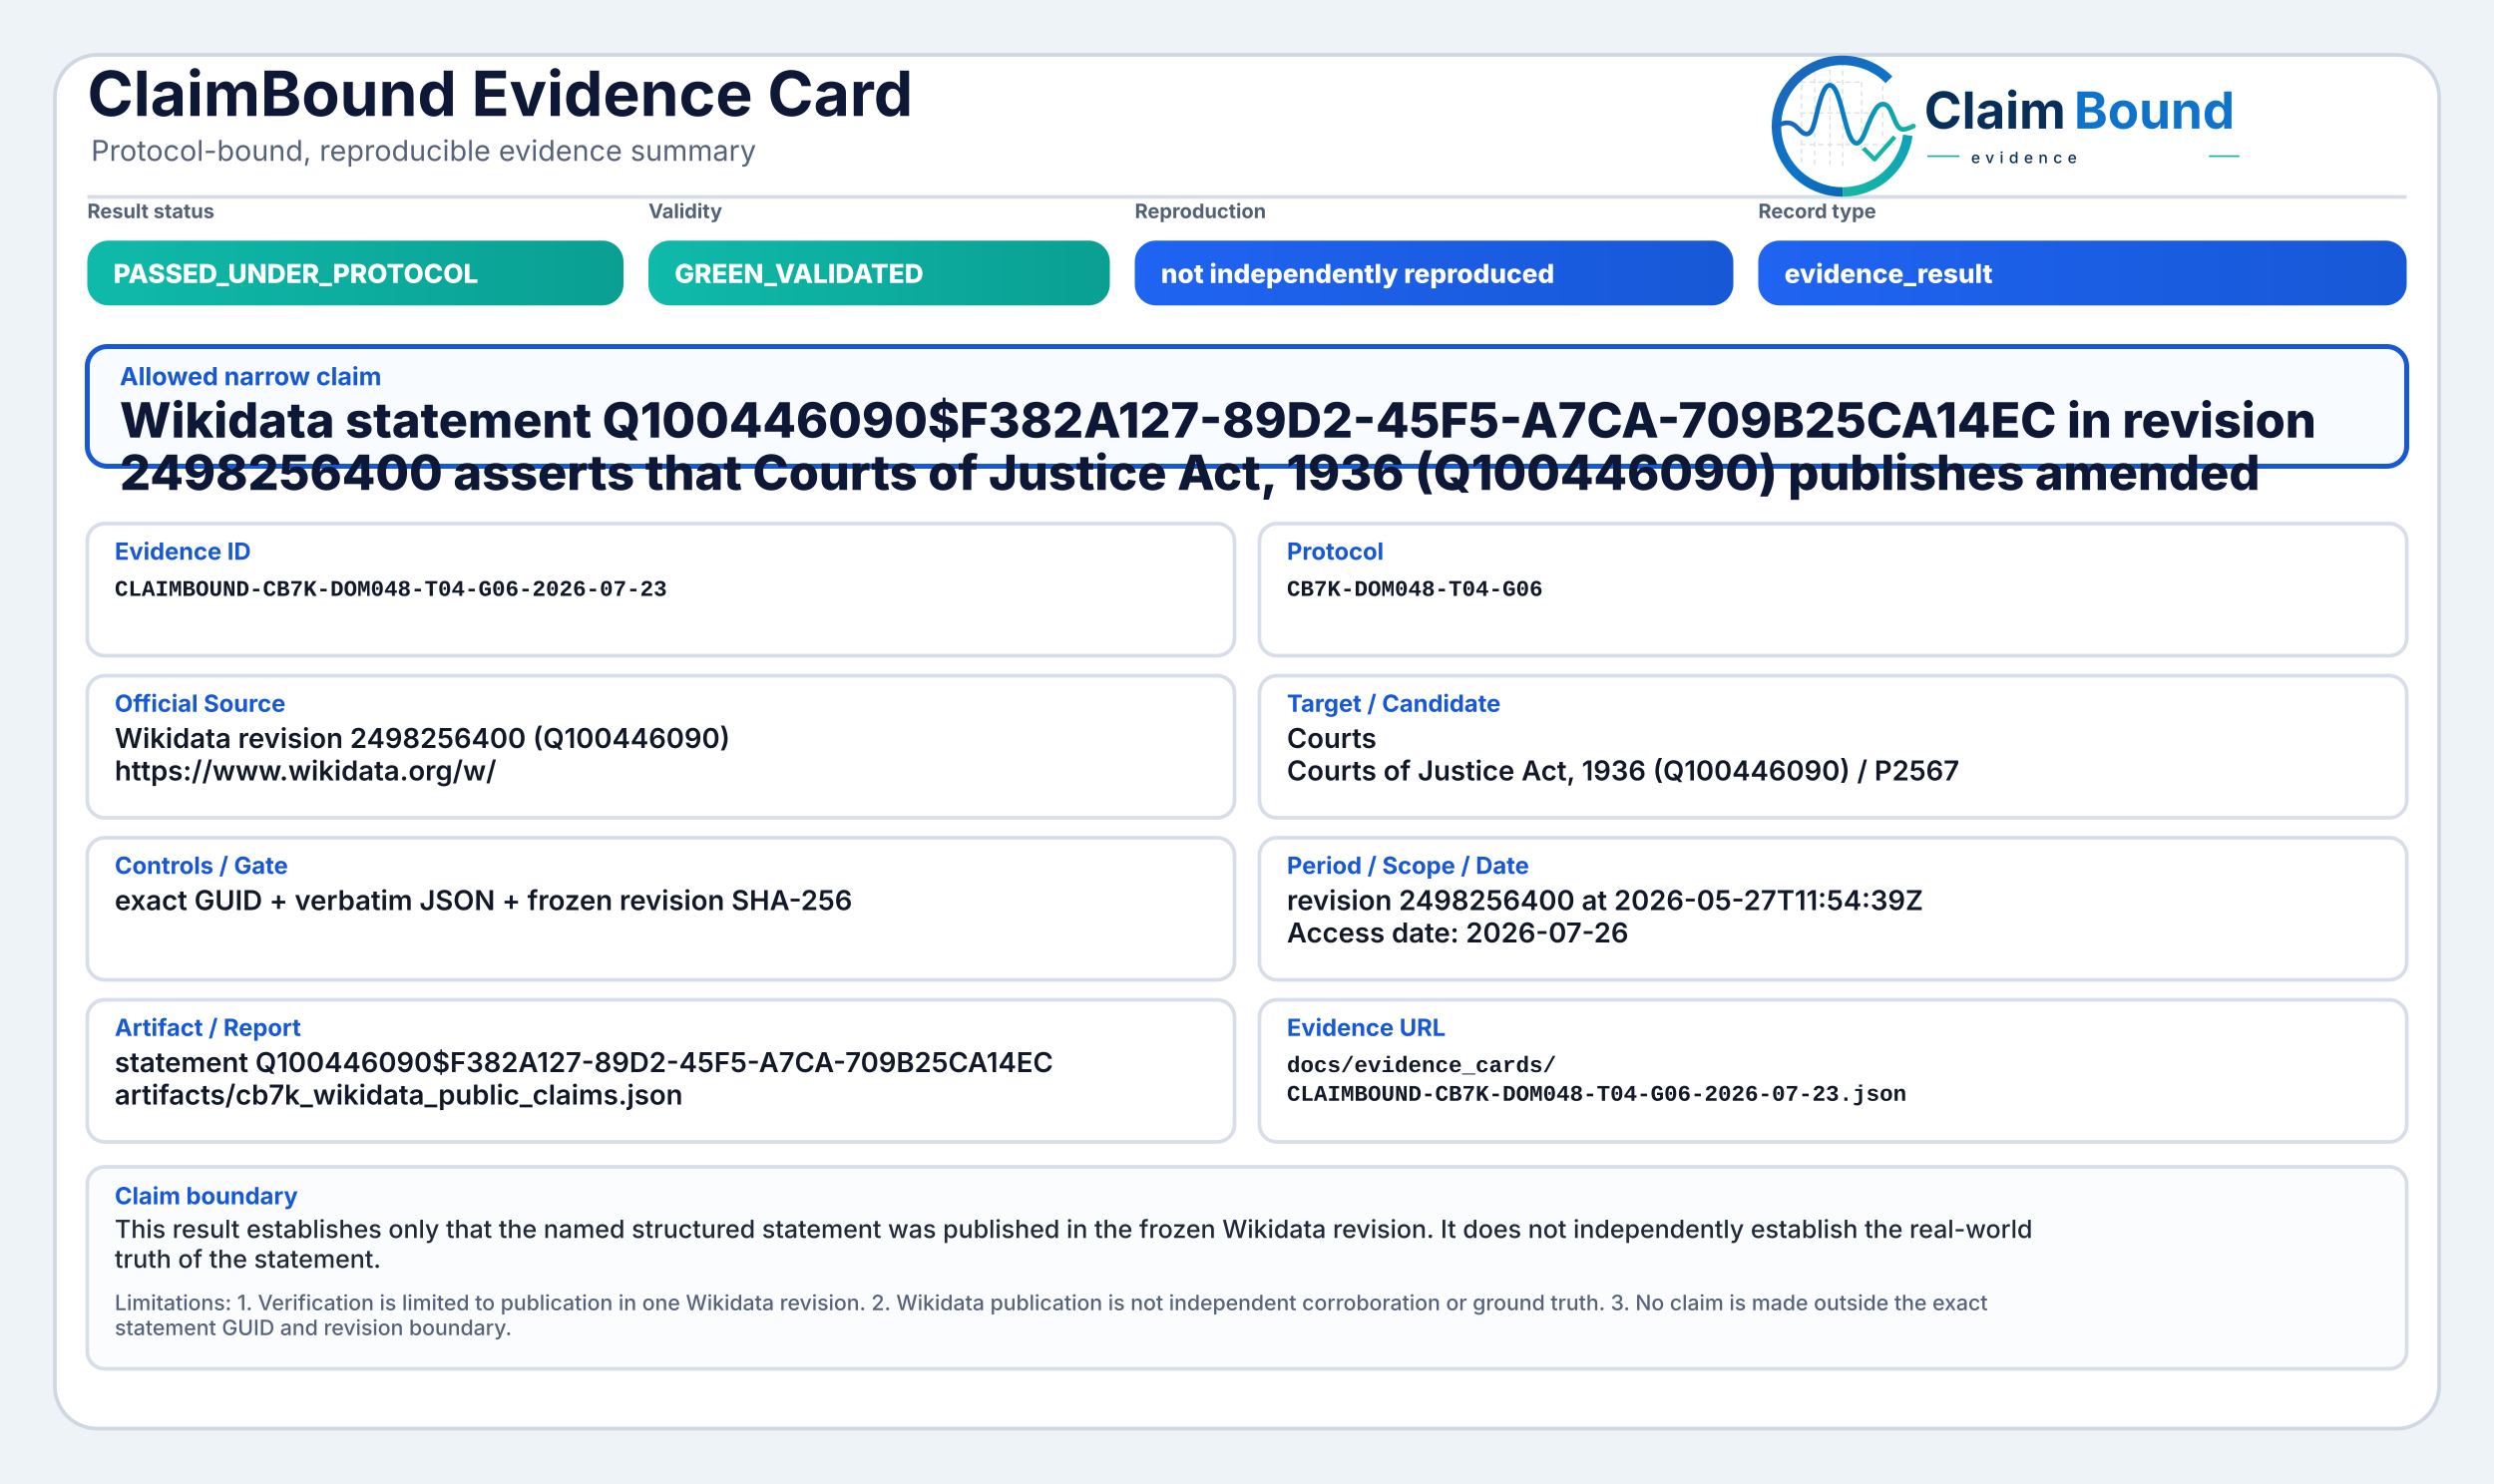
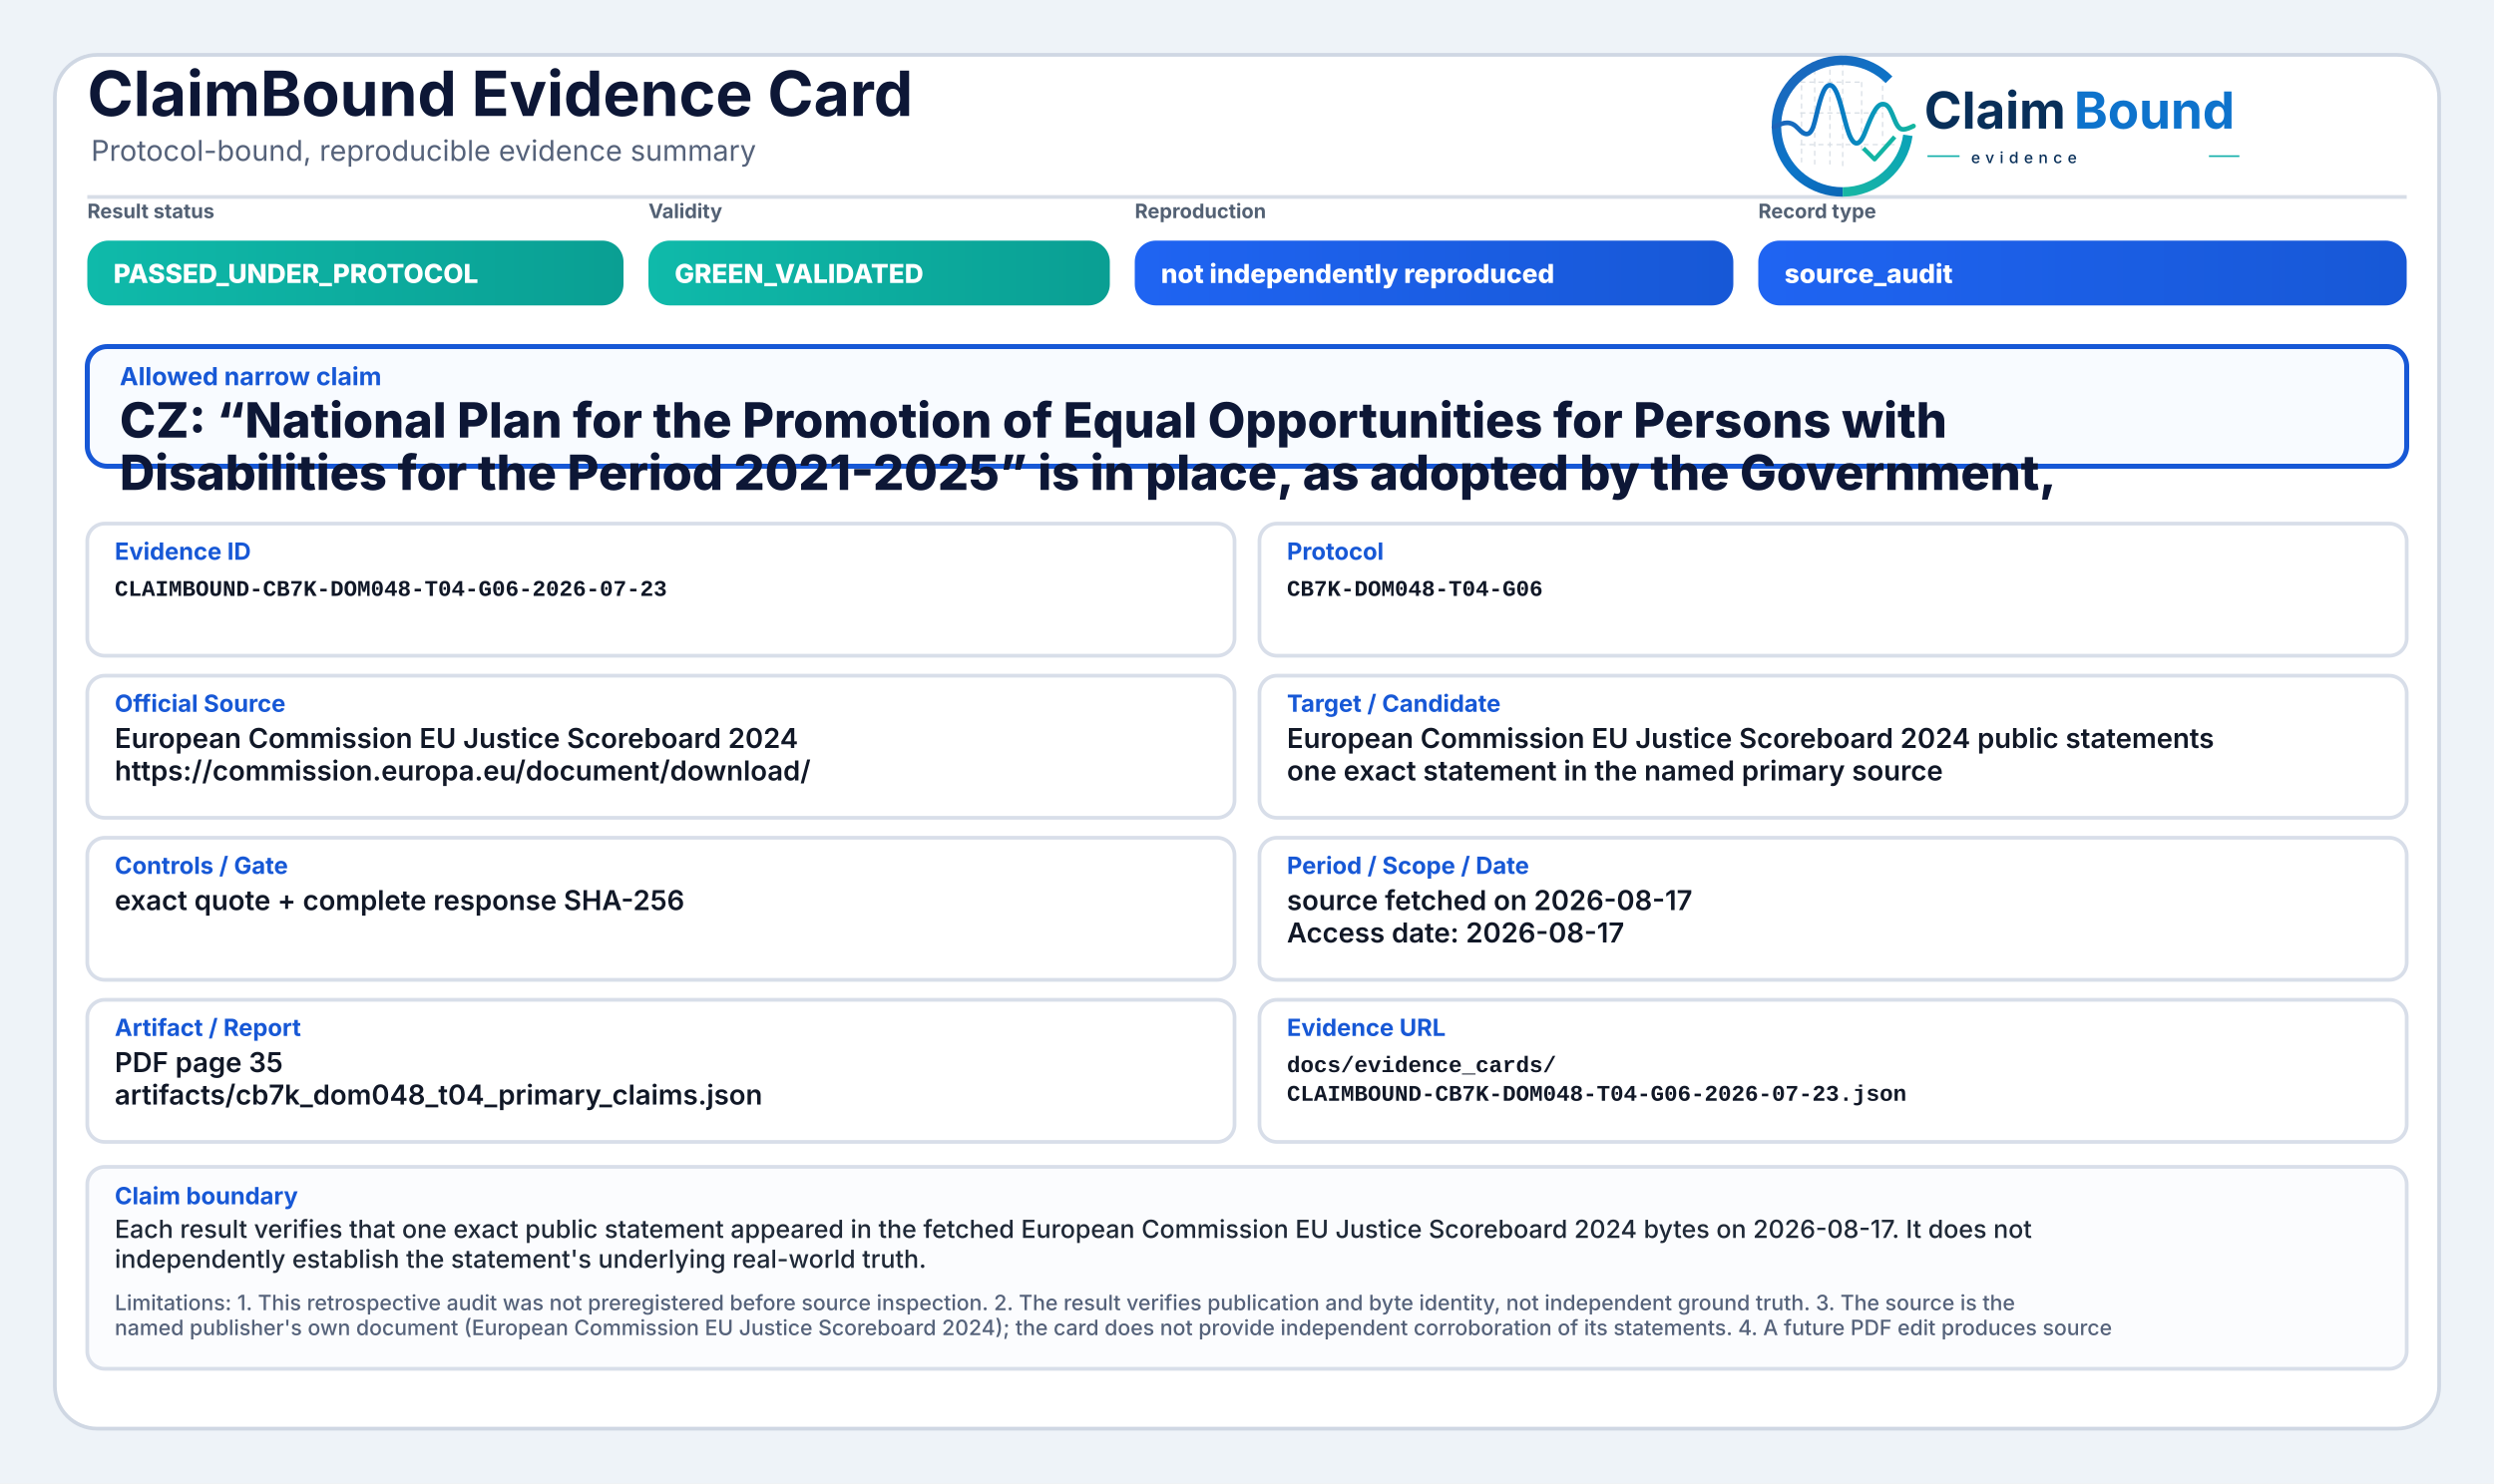
<svg xmlns="http://www.w3.org/2000/svg" width="2000" height="1190" viewBox="0 0 2000 1190" role="img" aria-label="ClaimBound Evidence Card">
  <defs>
    <linearGradient id="greenGrad" x1="0" y1="0" x2="1" y2="0">
      <stop offset="0%" stop-color="#0fbaaa" />
      <stop offset="100%" stop-color="#0a9f93" />
    </linearGradient>
    <linearGradient id="yellowGrad" x1="0" y1="0" x2="1" y2="0">
      <stop offset="0%" stop-color="#fbbf24" />
      <stop offset="100%" stop-color="#d97706" />
    </linearGradient>
    <linearGradient id="amberGrad" x1="0" y1="0" x2="1" y2="0">
      <stop offset="0%" stop-color="#f97316" />
      <stop offset="100%" stop-color="#c2410c" />
    </linearGradient>
    <linearGradient id="redGrad" x1="0" y1="0" x2="1" y2="0">
      <stop offset="0%" stop-color="#ef4444" />
      <stop offset="100%" stop-color="#b91c1c" />
    </linearGradient>
    <linearGradient id="grayGrad" x1="0" y1="0" x2="1" y2="0">
      <stop offset="0%" stop-color="#64748b" />
      <stop offset="100%" stop-color="#475569" />
    </linearGradient>
    <linearGradient id="blueGrad" x1="0" y1="0" x2="1" y2="0">
      <stop offset="0%" stop-color="#1f64f2" />
      <stop offset="100%" stop-color="#1758d6" />
    </linearGradient>
    <linearGradient id="logoRingBlue" x1="73" y1="453" x2="348" y2="793" gradientUnits="userSpaceOnUse">
      <stop offset="0" stop-color="#1E64BA" />
      <stop offset="0.55" stop-color="#0C75C8" />
      <stop offset="1" stop-color="#0A5FAB" />
    </linearGradient>
    <linearGradient id="logoRingTeal" x1="221" y1="792" x2="403" y2="594" gradientUnits="userSpaceOnUse">
      <stop offset="0" stop-color="#18B7A3" />
      <stop offset="1" stop-color="#089EBC" />
    </linearGradient>
    <linearGradient id="logoSignalGradient" x1="61" y1="628" x2="404" y2="628" gradientUnits="userSpaceOnUse">
      <stop offset="0" stop-color="#1E64BA" />
      <stop offset="0.43" stop-color="#0877C4" />
      <stop offset="0.72" stop-color="#0A97BB" />
      <stop offset="1" stop-color="#14B69E" />
    </linearGradient>
  </defs>
  <rect x="0" y="0" width="2000" height="1190" fill="#eef3f8" />
  <rect x="44" y="44" width="1912" height="1102" rx="34" fill="#ffffff" stroke="#cfd7e3" stroke-width="3" />
  <path d="M70 158 H1930" stroke="#d7dde7" stroke-width="3" />
  <text x="70" y="93" font-family="Inter, Segoe UI, Arial, sans-serif" font-size="50" font-weight="750" fill="#0d1736">ClaimBound Evidence Card</text>
  <text x="73" y="129" font-family="Inter, Segoe UI, Arial, sans-serif" font-size="23" font-weight="400" fill="#55627a">Protocol-bound, reproducible evidence summary</text>
  <g aria-label="ClaimBound evidence logo" transform="translate(1415,52) scale(0.33) translate(-40,-478)">
    <g stroke-linecap="butt" stroke-linejoin="round">
      <g stroke="#CBD3DC" stroke-width="3.2" stroke-linecap="round" stroke-dasharray="10 12" opacity="0.72">
        <path d="M130 507V714" />
        <path d="M162 490V719" />
        <path d="M199 491V719" />
        <path d="M230 471V726" />
        <path d="M276 521V690" />
        <path d="M327 508V650" />
        <path d="M128 520H277" />
        <path d="M128 595H327" />
        <path d="M128 672H355" />
      </g>
      <path d="M342.6 514.3A160 160 0 1 0 230 787" fill="none" stroke="url(#logoRingBlue)" stroke-width="23" />
      <path d="M230 787A160 160 0 0 0 388.4 649.3" fill="none" stroke="url(#logoRingTeal)" stroke-width="23" />
      <path d="M63 629.5C87 616.4 104.3 613.6 121.2 632.2C140.7 653.8 153.4 651.6 162.1 616.2C173.8 568.5 182.5 527.5 198.9 527.5C217.5 527.5 228.4 590.6 240.3 630.8C253.4 675.4 268.6 682.8 284.6 641.5C303.5 592.9 315.2 567.6 333.7 574.7C352.6 582 355.7 635.1 376.6 634.9C386.2 634.8 394 630.4 402 626.8" fill="none" stroke="url(#logoSignalGradient)" stroke-width="11.5" stroke-linecap="round" />
      <path d="M284 684.5L307.5 707.7L353 657" fill="none" stroke="#12B4A4" stroke-width="10.5" stroke-linecap="square" />
    </g>
    <text x="428" y="633" font-family="Inter, Segoe UI, Arial, sans-serif" font-size="124" font-weight="750" fill="#082F59" text-rendering="geometricPrecision">Claim</text>
    <text x="792" y="633" font-family="Inter, Segoe UI, Arial, sans-serif" font-size="124" font-weight="750" fill="#0E73CC" text-rendering="geometricPrecision">Bound</text>
    <line x1="436" y1="700" x2="514" y2="700" stroke="#11AFA9" stroke-width="4" />
    <text x="542" y="717" font-family="Inter, Segoe UI, Arial, sans-serif" font-size="38" font-weight="500" letter-spacing="13" fill="#082F59">evidence</text>
    <line x1="1120" y1="700" x2="1194" y2="700" stroke="#11AFA9" stroke-width="4" />
  </g>
  <text x="70" y="175" font-family="Inter, Segoe UI, Arial, sans-serif" font-size="16" font-weight="650" fill="#536174">Result status</text>
  <rect x="70" y="193" width="430" height="52" rx="17" fill="url(#greenGrad)" />
  <text x="91" y="227" font-family="Inter, Segoe UI, Arial, sans-serif" font-size="21" font-weight="800" fill="#ffffff">PASSED_UNDER_PROTOCOL</text>
  <text x="520" y="175" font-family="Inter, Segoe UI, Arial, sans-serif" font-size="16" font-weight="650" fill="#536174">Validity</text>
  <rect x="520" y="193" width="370" height="52" rx="17" fill="url(#greenGrad)" />
  <text x="541" y="227" font-family="Inter, Segoe UI, Arial, sans-serif" font-size="21" font-weight="800" fill="#ffffff">GREEN_VALIDATED</text>
  <text x="910" y="175" font-family="Inter, Segoe UI, Arial, sans-serif" font-size="16" font-weight="650" fill="#536174">Reproduction</text>
  <rect x="910" y="193" width="480" height="52" rx="17" fill="url(#blueGrad)" />
  <text x="931" y="227" font-family="Inter, Segoe UI, Arial, sans-serif" font-size="21" font-weight="800" fill="#ffffff">not independently reproduced</text>
  <text x="1410" y="175" font-family="Inter, Segoe UI, Arial, sans-serif" font-size="16" font-weight="650" fill="#536174">Record type</text>
  <rect x="1410" y="193" width="520" height="52" rx="17" fill="url(#blueGrad)" />
-   <text x="1431" y="227" font-family="Inter, Segoe UI, Arial, sans-serif" font-size="21" font-weight="800" fill="#ffffff">evidence_result</text>
+   <text x="1431" y="227" font-family="Inter, Segoe UI, Arial, sans-serif" font-size="21" font-weight="800" fill="#ffffff">source_audit</text>
  <rect x="70" y="278" width="1860" height="96" rx="16" fill="#f8fbff" stroke="#1758d6" stroke-width="4" />
  <text x="96" y="309" font-family="Inter, Segoe UI, Arial, sans-serif" font-size="20" font-weight="750" fill="#1758d6">Allowed narrow claim</text>
-   <text x="96" y="351" font-family="Inter, Segoe UI, Arial, sans-serif" font-size="39" font-weight="800" fill="#0d1736">Wikidata statement Q100446090$F382A127-89D2-45F5-A7CA-709B25CA14EC in revision</text>
-   <text x="96" y="393" font-family="Inter, Segoe UI, Arial, sans-serif" font-size="39" font-weight="800" fill="#0d1736">2498256400 asserts that Courts of Justice Act, 1936 (Q100446090) publishes amended</text>
+   <text x="96" y="351" font-family="Inter, Segoe UI, Arial, sans-serif" font-size="39" font-weight="800" fill="#0d1736">CZ: “National Plan for the Promotion of Equal Opportunities for Persons with</text>
+   <text x="96" y="393" font-family="Inter, Segoe UI, Arial, sans-serif" font-size="39" font-weight="800" fill="#0d1736">Disabilities for the Period 2021-2025” is in place, as adopted by the Government,</text>
  <rect x="70" y="420" width="920" height="106" rx="14" fill="#ffffff" stroke="#d8dee9" stroke-width="3" />
  <text x="92" y="449" font-family="Inter, Segoe UI, Arial, sans-serif" font-size="19" font-weight="750" fill="#1758d6">Evidence ID</text>
  <text x="92" y="478" font-family="SFMono-Regular, Consolas, Liberation Mono, monospace" font-size="18" font-weight="600" fill="#111827">CLAIMBOUND-CB7K-DOM048-T04-G06-2026-07-23</text>
  <rect x="1010" y="420" width="920" height="106" rx="14" fill="#ffffff" stroke="#d8dee9" stroke-width="3" />
  <text x="1032" y="449" font-family="Inter, Segoe UI, Arial, sans-serif" font-size="19" font-weight="750" fill="#1758d6">Protocol</text>
  <text x="1032" y="478" font-family="SFMono-Regular, Consolas, Liberation Mono, monospace" font-size="18" font-weight="600" fill="#111827">CB7K-DOM048-T04-G06</text>
  <rect x="70" y="542" width="920" height="114" rx="14" fill="#ffffff" stroke="#d8dee9" stroke-width="3" />
  <text x="92" y="571" font-family="Inter, Segoe UI, Arial, sans-serif" font-size="19" font-weight="750" fill="#1758d6">Official Source</text>
-   <text x="92" y="600" font-family="Inter, Segoe UI, Arial, sans-serif" font-size="22" font-weight="600" fill="#111827">Wikidata revision 2498256400 (Q100446090)</text>
-   <text x="92" y="626" font-family="Inter, Segoe UI, Arial, sans-serif" font-size="22" font-weight="600" fill="#111827">https://www.wikidata.org/w/</text>
+   <text x="92" y="600" font-family="Inter, Segoe UI, Arial, sans-serif" font-size="22" font-weight="600" fill="#111827">European Commission EU Justice Scoreboard 2024</text>
+   <text x="92" y="626" font-family="Inter, Segoe UI, Arial, sans-serif" font-size="22" font-weight="600" fill="#111827">https://commission.europa.eu/document/download/</text>
  <rect x="1010" y="542" width="920" height="114" rx="14" fill="#ffffff" stroke="#d8dee9" stroke-width="3" />
  <text x="1032" y="571" font-family="Inter, Segoe UI, Arial, sans-serif" font-size="19" font-weight="750" fill="#1758d6">Target / Candidate</text>
-   <text x="1032" y="600" font-family="Inter, Segoe UI, Arial, sans-serif" font-size="22" font-weight="600" fill="#111827">Courts</text>
-   <text x="1032" y="626" font-family="Inter, Segoe UI, Arial, sans-serif" font-size="22" font-weight="600" fill="#111827">Courts of Justice Act, 1936 (Q100446090) / P2567</text>
+   <text x="1032" y="600" font-family="Inter, Segoe UI, Arial, sans-serif" font-size="22" font-weight="600" fill="#111827">European Commission EU Justice Scoreboard 2024 public statements</text>
+   <text x="1032" y="626" font-family="Inter, Segoe UI, Arial, sans-serif" font-size="22" font-weight="600" fill="#111827">one exact statement in the named primary source</text>
  <rect x="70" y="672" width="920" height="114" rx="14" fill="#ffffff" stroke="#d8dee9" stroke-width="3" />
  <text x="92" y="701" font-family="Inter, Segoe UI, Arial, sans-serif" font-size="19" font-weight="750" fill="#1758d6">Controls / Gate</text>
-   <text x="92" y="730" font-family="Inter, Segoe UI, Arial, sans-serif" font-size="22" font-weight="600" fill="#111827">exact GUID + verbatim JSON + frozen revision SHA-256</text>
+   <text x="92" y="730" font-family="Inter, Segoe UI, Arial, sans-serif" font-size="22" font-weight="600" fill="#111827">exact quote + complete response SHA-256</text>
  <rect x="1010" y="672" width="920" height="114" rx="14" fill="#ffffff" stroke="#d8dee9" stroke-width="3" />
  <text x="1032" y="701" font-family="Inter, Segoe UI, Arial, sans-serif" font-size="19" font-weight="750" fill="#1758d6">Period / Scope / Date</text>
-   <text x="1032" y="730" font-family="Inter, Segoe UI, Arial, sans-serif" font-size="22" font-weight="600" fill="#111827">revision 2498256400 at 2026-05-27T11:54:39Z</text>
-   <text x="1032" y="756" font-family="Inter, Segoe UI, Arial, sans-serif" font-size="22" font-weight="600" fill="#111827">Access date: 2026-07-26</text>
+   <text x="1032" y="730" font-family="Inter, Segoe UI, Arial, sans-serif" font-size="22" font-weight="600" fill="#111827">source fetched on 2026-08-17</text>
+   <text x="1032" y="756" font-family="Inter, Segoe UI, Arial, sans-serif" font-size="22" font-weight="600" fill="#111827">Access date: 2026-08-17</text>
  <rect x="70" y="802" width="920" height="114" rx="14" fill="#ffffff" stroke="#d8dee9" stroke-width="3" />
  <text x="92" y="831" font-family="Inter, Segoe UI, Arial, sans-serif" font-size="19" font-weight="750" fill="#1758d6">Artifact / Report</text>
-   <text x="92" y="860" font-family="Inter, Segoe UI, Arial, sans-serif" font-size="22" font-weight="600" fill="#111827">statement Q100446090$F382A127-89D2-45F5-A7CA-709B25CA14EC</text>
-   <text x="92" y="886" font-family="Inter, Segoe UI, Arial, sans-serif" font-size="22" font-weight="600" fill="#111827">artifacts/cb7k_wikidata_public_claims.json</text>
+   <text x="92" y="860" font-family="Inter, Segoe UI, Arial, sans-serif" font-size="22" font-weight="600" fill="#111827">PDF page 35</text>
+   <text x="92" y="886" font-family="Inter, Segoe UI, Arial, sans-serif" font-size="22" font-weight="600" fill="#111827">artifacts/cb7k_dom048_t04_primary_claims.json</text>
  <rect x="1010" y="802" width="920" height="114" rx="14" fill="#ffffff" stroke="#d8dee9" stroke-width="3" />
  <text x="1032" y="831" font-family="Inter, Segoe UI, Arial, sans-serif" font-size="19" font-weight="750" fill="#1758d6">Evidence URL</text>
  <text x="1032" y="860" font-family="SFMono-Regular, Consolas, Liberation Mono, monospace" font-size="18" font-weight="600" fill="#111827">docs/evidence_cards/</text>
  <text x="1032" y="883" font-family="SFMono-Regular, Consolas, Liberation Mono, monospace" font-size="18" font-weight="600" fill="#111827">CLAIMBOUND-CB7K-DOM048-T04-G06-2026-07-23.json</text>
  <rect x="70" y="936" width="1860" height="162" rx="14" fill="#fbfcfe" stroke="#d8dee9" stroke-width="3" />
  <text x="92" y="966" font-family="Inter, Segoe UI, Arial, sans-serif" font-size="19" font-weight="750" fill="#1758d6">Claim boundary</text>
-   <text x="92" y="993" font-family="Inter, Segoe UI, Arial, sans-serif" font-size="20" font-weight="500" fill="#1f2937">This result establishes only that the named structured statement was published in the frozen Wikidata revision. It does not independently establish the real-world</text>
-   <text x="92" y="1017" font-family="Inter, Segoe UI, Arial, sans-serif" font-size="20" font-weight="500" fill="#1f2937">truth of the statement.</text>
-   <text x="92" y="1051" font-family="Inter, Segoe UI, Arial, sans-serif" font-size="17" font-weight="500" fill="#55627a">Limitations: 1. Verification is limited to publication in one Wikidata revision. 2. Wikidata publication is not independent corroboration or ground truth. 3. No claim is made outside the exact</text>
-   <text x="92" y="1071" font-family="Inter, Segoe UI, Arial, sans-serif" font-size="17" font-weight="500" fill="#55627a">statement GUID and revision boundary.</text>
+   <text x="92" y="993" font-family="Inter, Segoe UI, Arial, sans-serif" font-size="20" font-weight="500" fill="#1f2937">Each result verifies that one exact public statement appeared in the fetched European Commission EU Justice Scoreboard 2024 bytes on 2026-08-17. It does not</text>
+   <text x="92" y="1017" font-family="Inter, Segoe UI, Arial, sans-serif" font-size="20" font-weight="500" fill="#1f2937">independently establish the statement's underlying real-world truth.</text>
+   <text x="92" y="1051" font-family="Inter, Segoe UI, Arial, sans-serif" font-size="17" font-weight="500" fill="#55627a">Limitations: 1. This retrospective audit was not preregistered before source inspection. 2. The result verifies publication and byte identity, not independent ground truth. 3. The source is the</text>
+   <text x="92" y="1071" font-family="Inter, Segoe UI, Arial, sans-serif" font-size="17" font-weight="500" fill="#55627a">named publisher's own document (European Commission EU Justice Scoreboard 2024); the card does not provide independent corroboration of its statements. 4. A future PDF edit produces source</text>
</svg>
